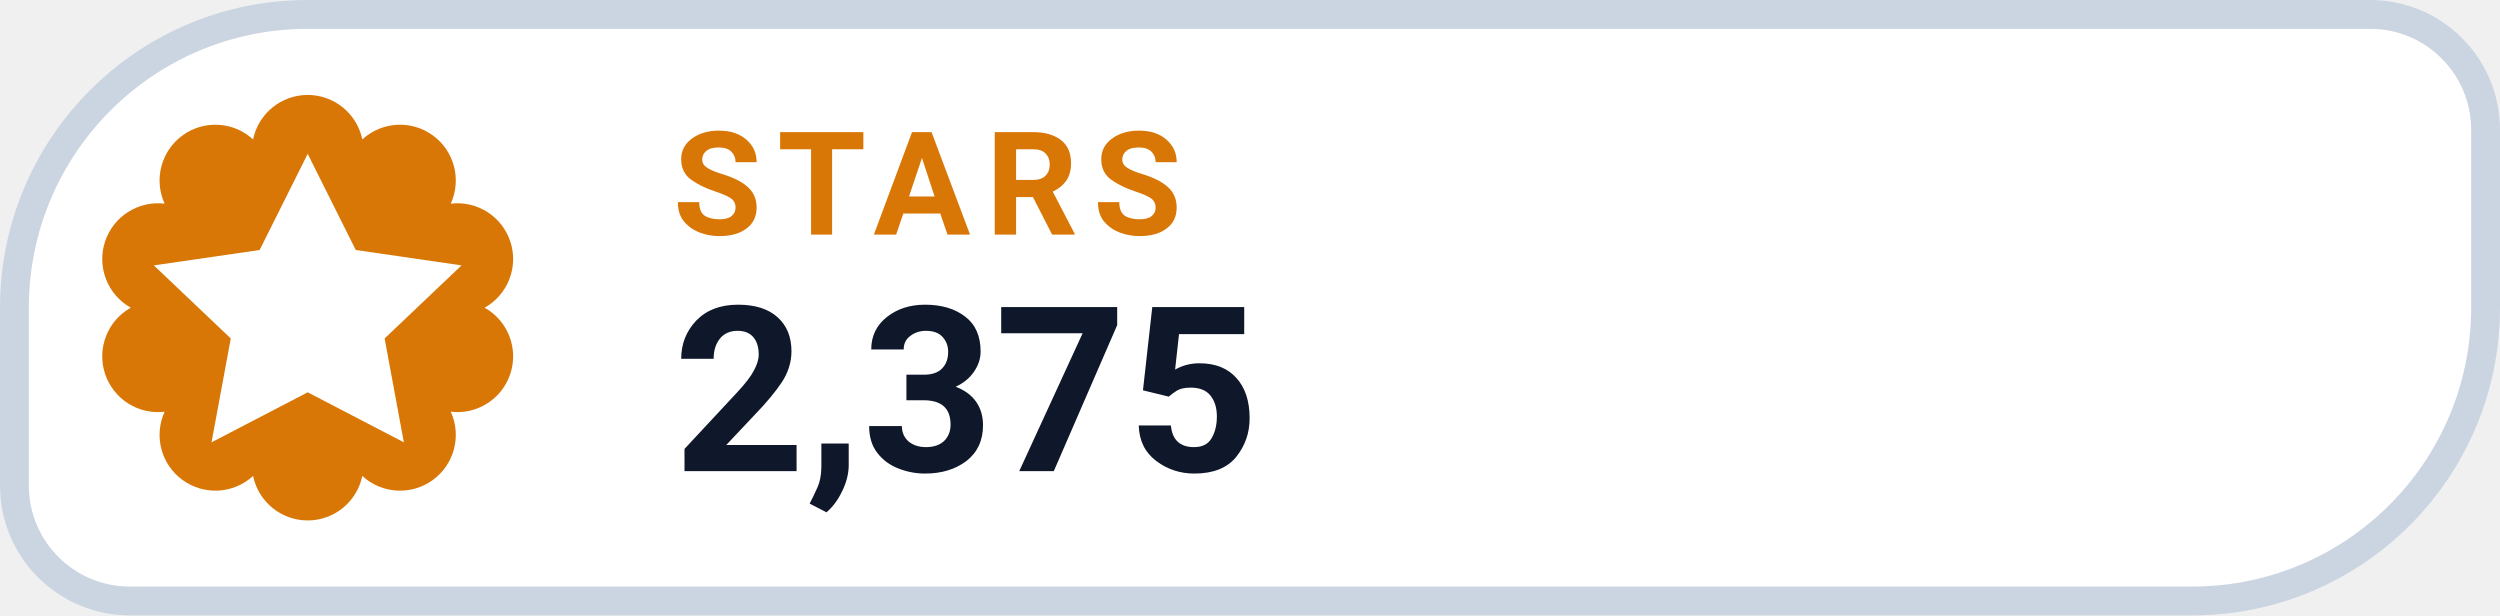
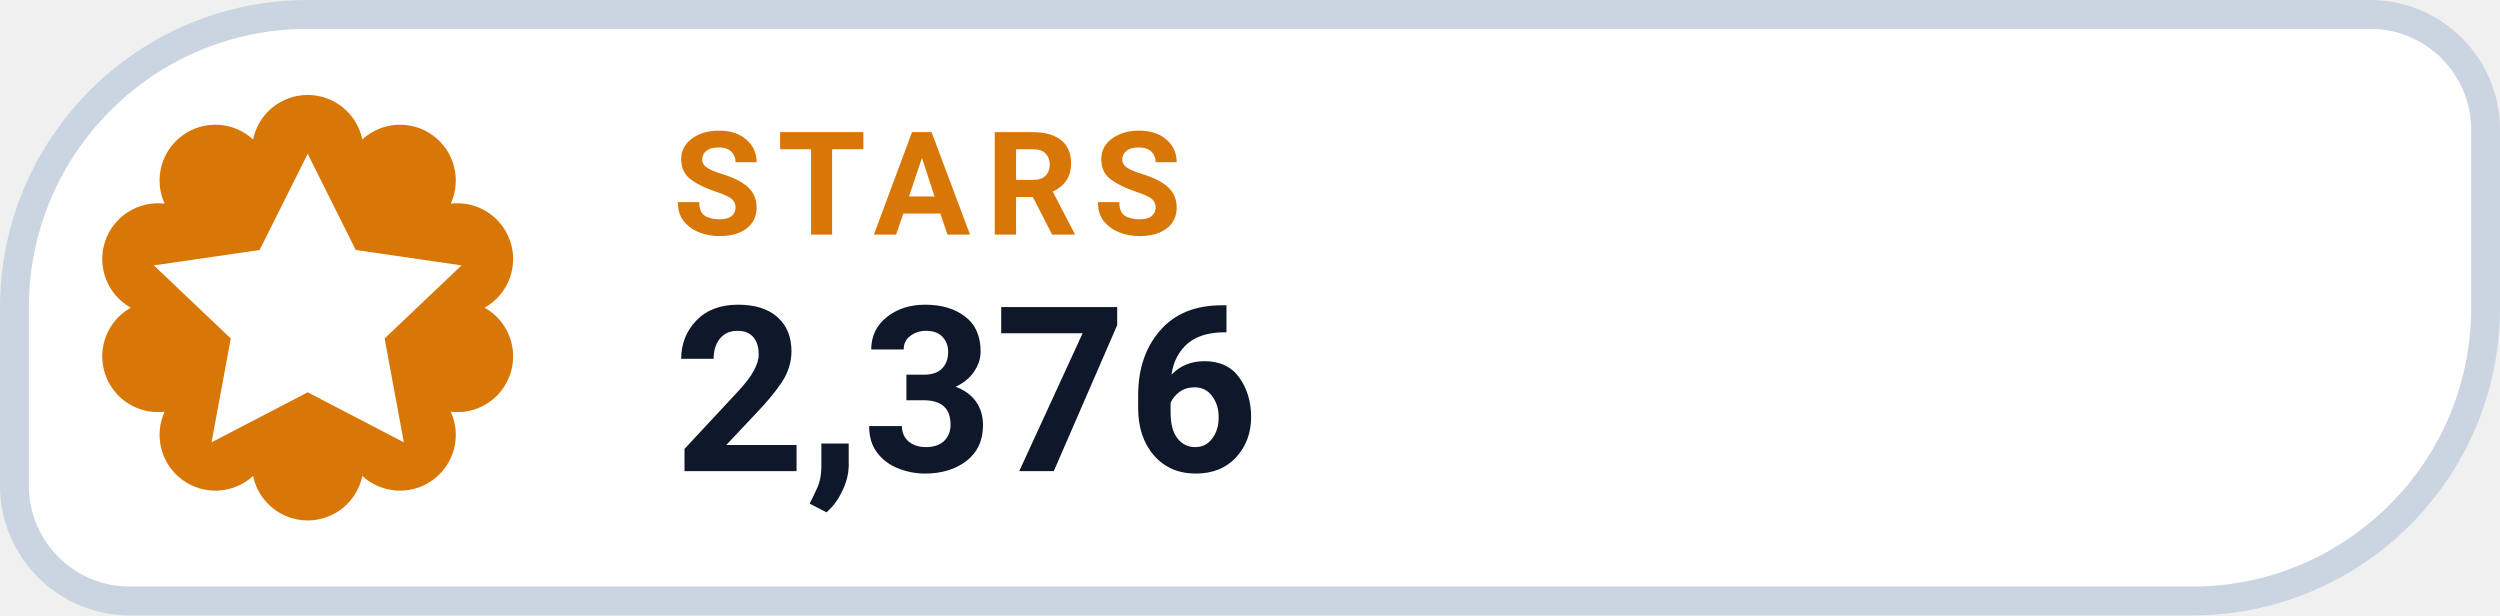
- <svg xmlns="http://www.w3.org/2000/svg" width="130" height="32" viewBox="0 0 130 32" role="img" aria-label="STARS 2,375">
+ <svg xmlns="http://www.w3.org/2000/svg" width="130" height="32" viewBox="0 0 130 32" role="img" aria-label="STARS 2,376">
  <path d="M 16.00 0.75 H 123.25 A 6.00 6.00 0 0 1 129.25 6.75 V 16.00 A 15.25 15.25 0 0 1 114.00 31.25 H 6.75 A 6.00 6.00 0 0 1 0.75 25.25 V 16.00 A 15.25 15.25 0 0 1 16.00 0.75 Z" fill="#FFFFFF" stroke="#CBD5E1" stroke-width="1.5" />
  <path d="M 13.16 7.25 A 2.90 2.90 0 0 1 18.84 7.25 A 2.90 2.90 0 0 1 23.44 10.59 A 2.90 2.90 0 0 1 25.20 16.00 A 2.90 2.90 0 0 1 23.44 21.41 A 2.90 2.90 0 0 1 18.84 24.75 A 2.90 2.90 0 0 1 13.16 24.75 A 2.90 2.90 0 0 1 8.56 21.41 A 2.90 2.90 0 0 1 6.80 16.00 A 2.90 2.90 0 0 1 8.56 10.59 A 2.90 2.90 0 0 1 13.16 7.25 Z" fill="#D97706" />
  <g transform="translate(16 16)" style="color:#FFFFFF;">
    <path d="M0 -8 l2.5 5 5.5 .8 -4 3.8 1 5.4 -5 -2.6 -5 2.6 1 -5.4 -4 -3.8 5.5 -.8 Z" fill="currentColor" />
  </g>
  <text x="35" y="12.2" fill="#D97706" font-family="-apple-system,BlinkMacSystemFont,'Segoe UI',Roboto,Helvetica,Arial,sans-serif" font-size="7.5" font-weight="700" letter-spacing=".8">STARS</text>
-   <text x="35" y="24.5" fill="#0F172A" font-family="-apple-system,BlinkMacSystemFont,'Segoe UI',Roboto,Helvetica,Arial,sans-serif" font-size="12" font-weight="750">2,375</text>
+   <text x="35" y="24.5" fill="#0F172A" font-family="-apple-system,BlinkMacSystemFont,'Segoe UI',Roboto,Helvetica,Arial,sans-serif" font-size="12" font-weight="750">2,376</text>
</svg>
